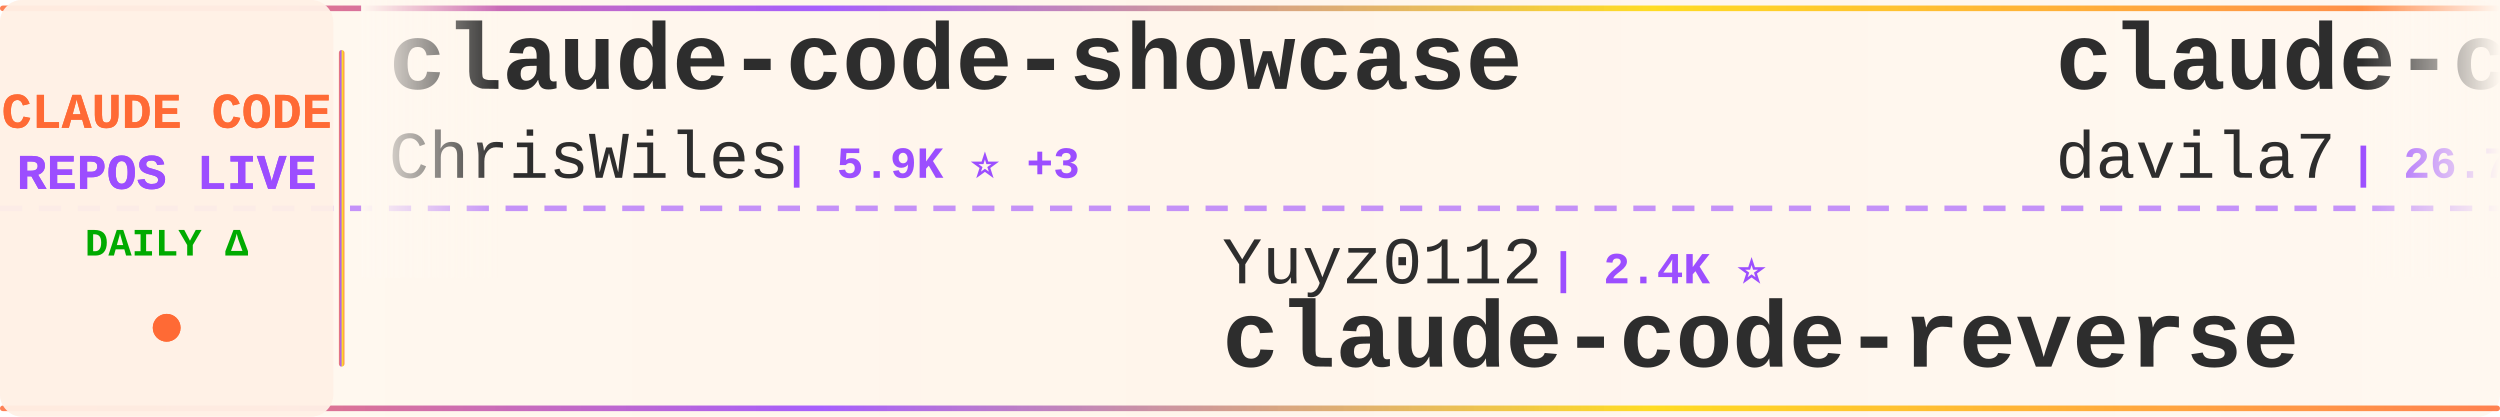
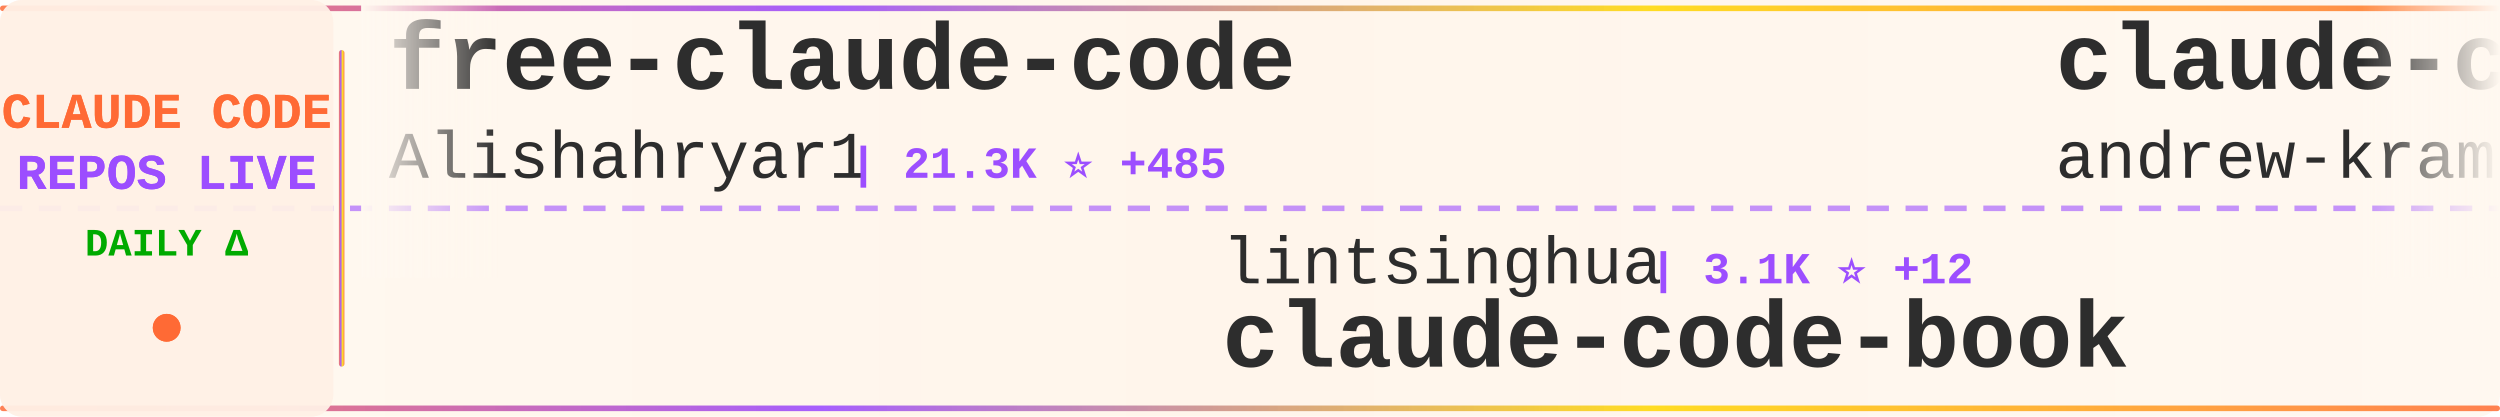
<svg xmlns="http://www.w3.org/2000/svg" width="900" height="150">
  <defs>
    <linearGradient id="tickerBg" x1="0%" y1="0%" x2="100%" y2="0%">
      <stop offset="0%" style="stop-color:#fff8f0;stop-opacity:0.98" />
      <stop offset="50%" style="stop-color:#fff5eb;stop-opacity:1" />
      <stop offset="100%" style="stop-color:#fff8f0;stop-opacity:0.98" />
    </linearGradient>
    <linearGradient id="borderGrad" x1="0%" y1="0%" x2="100%" y2="0%">
      <stop offset="0%" style="stop-color:#FF6B35;stop-opacity:0.85">
        <animate attributeName="stop-opacity" values="0.85;1;0.85" dur="2s" repeatCount="indefinite" />
      </stop>
      <stop offset="33%" style="stop-color:#9C4EFF;stop-opacity:0.9">
        <animate attributeName="stop-opacity" values="0.9;1;0.9" dur="2.2s" repeatCount="indefinite" />
      </stop>
      <stop offset="66%" style="stop-color:#FFD700;stop-opacity:0.85">
        <animate attributeName="stop-opacity" values="0.85;1;0.85" dur="1.8s" repeatCount="indefinite" />
      </stop>
      <stop offset="100%" style="stop-color:#FF6B35;stop-opacity:0.85">
        <animate attributeName="stop-opacity" values="0.85;1;0.85" dur="2s" repeatCount="indefinite" />
      </stop>
    </linearGradient>
    <filter id="textGlow">
      <feGaussianBlur stdDeviation="0.15" result="coloredBlur" />
      <feMerge>
        <feMergeNode in="coloredBlur" />
        <feMergeNode in="SourceGraphic" />
      </feMerge>
    </filter>
    <filter id="metricGlow">
      <feGaussianBlur stdDeviation="0.2" result="coloredBlur" />
      <feMerge>
        <feMergeNode in="coloredBlur" />
        <feMergeNode in="SourceGraphic" />
      </feMerge>
    </filter>
    <linearGradient id="leftFade" x1="0%" y1="0%" x2="100%" y2="0%">
      <stop offset="0%" style="stop-color:#fff8f0;stop-opacity:1" />
      <stop offset="100%" style="stop-color:#fff8f0;stop-opacity:0" />
    </linearGradient>
    <linearGradient id="rightFade" x1="0%" y1="0%" x2="100%" y2="0%">
      <stop offset="0%" style="stop-color:#fff8f0;stop-opacity:0" />
      <stop offset="100%" style="stop-color:#fff8f0;stop-opacity:1" />
    </linearGradient>
  </defs>
  <rect width="900" height="150" fill="url(#tickerBg)" rx="8" />
  <rect x="0" y="2" width="900" height="2" fill="url(#borderGrad)" rx="1" />
  <rect x="0" y="146" width="900" height="2" fill="url(#borderGrad)" rx="1" />
  <line x1="0" y1="75" x2="900" y2="75" stroke="#9C4EFF" stroke-width="2" stroke-dasharray="8 6" opacity="0.6" />
  <rect x="0" y="0" width="120" height="150" fill="#fff0e6" opacity="0.95" rx="8" />
  <text x="60" y="46" font-family="'Courier New', monospace" font-size="18" font-weight="bold" fill="#FF6B35" text-anchor="middle" filter="url(#textGlow)">
    CLAUDE CODE
  </text>
  <text x="60" y="68" font-family="'Courier New', monospace" font-size="18" font-weight="bold" fill="#9C4EFF" text-anchor="middle" filter="url(#textGlow)">
    REPOS LIVE
  </text>
  <text x="60" y="92" font-family="'Courier New', monospace" font-size="14" font-weight="bold" fill="#00aa00" text-anchor="middle">
    DAILY Δ
  </text>
  <circle cx="60" cy="118" r="5" fill="#FF6B35" filter="url(#metricGlow)">
    <animate attributeName="r" values="4;6;4" dur="1.5s" repeatCount="indefinite" />
    <animate attributeName="opacity" values="0.6;1;0.6" dur="1.5s" repeatCount="indefinite" />
  </circle>
  <rect x="122" y="18" width="2" height="114" fill="url(#borderGrad)" rx="1" />
  <clipPath id="tickerClip">
    <rect x="130" y="0" width="770" height="150" />
  </clipPath>
  <g clip-path="url(#tickerClip)">
    <g id="tickerItems">
      <animateTransform attributeName="transform" attributeType="XML" type="translate" from="0 0" to="-3000 0" dur="54s" repeatCount="indefinite" />
      <g transform="translate(0, 0)">
-         <text x="140" y="32" font-family="'Courier New', monospace" font-size="34" font-weight="bold" fill="#2d2d2d">claude-code-showcase</text>
-         <text x="140" y="64" font-family="'Courier New', monospace" font-size="24" font-weight="normal" fill="#2d2d2d" opacity="1.0">ChrisWiles</text>
-         <text x="282" y="64" font-family="'Courier New', monospace" font-size="16" font-weight="bold" fill="#9C4EFF"> | 5.9K ⭐ +3</text>
+         <text x="140" y="32" font-family="'Courier New', monospace" font-size="34" font-weight="bold" fill="#2d2d2d">free-claude-code</text>
+         <text x="140" y="64" font-family="'Courier New', monospace" font-size="24" font-weight="normal" fill="#2d2d2d" opacity="1.0">Alishahryar1</text>
+         <text x="306" y="64" font-family="'Courier New', monospace" font-size="16" font-weight="bold" fill="#9C4EFF"> | 21.3K ⭐ +485</text>
      </g>
      <g transform="translate(300, 0)">
-         <text x="140" y="102" font-family="'Courier New', monospace" font-size="24" font-weight="normal" fill="#2d2d2d" opacity="1.0">Yuyz0112</text>
-         <text x="258" y="102" font-family="'Courier New', monospace" font-size="16" font-weight="bold" fill="#9C4EFF"> | 2.4K ⭐</text>
-         <text x="140" y="132" font-family="'Courier New', monospace" font-size="34" font-weight="bold" fill="#2d2d2d">claude-code-reverse</text>
+         <text x="140" y="102" font-family="'Courier New', monospace" font-size="24" font-weight="normal" fill="#2d2d2d" opacity="1.0">lintsinghua</text>
+         <text x="294" y="102" font-family="'Courier New', monospace" font-size="16" font-weight="bold" fill="#9C4EFF"> | 3.1K ⭐ +12</text>
+         <text x="140" y="132" font-family="'Courier New', monospace" font-size="34" font-weight="bold" fill="#2d2d2d">claude-code-book</text>
      </g>
      <g transform="translate(600, 0)">
-         <text x="140" y="32" font-family="'Courier New', monospace" font-size="34" font-weight="bold" fill="#2d2d2d">claude-code-templates</text>
-         <text x="140" y="64" font-family="'Courier New', monospace" font-size="24" font-weight="normal" fill="#2d2d2d" opacity="1.0">davila7</text>
-         <text x="246" y="64" font-family="'Courier New', monospace" font-size="16" font-weight="bold" fill="#9C4EFF"> | 26.7K ⭐ +46</text>
+         <text x="140" y="32" font-family="'Courier New', monospace" font-size="34" font-weight="bold" fill="#2d2d2d">claude-code-source-build</text>
+         <text x="140" y="64" font-family="'Courier New', monospace" font-size="24" font-weight="normal" fill="#2d2d2d" opacity="1.0">andrew-kramer-inno</text>
+         <text x="378" y="64" font-family="'Courier New', monospace" font-size="16" font-weight="bold" fill="#9C4EFF"> | 584 ⭐ +2</text>
      </g>
      <g transform="translate(900, 0)">
-         <text x="140" y="102" font-family="'Courier New', monospace" font-size="24" font-weight="normal" fill="#2d2d2d" opacity="1.0">lintsinghua</text>
-         <text x="294" y="102" font-family="'Courier New', monospace" font-size="16" font-weight="bold" fill="#9C4EFF"> | 3.1K ⭐ +11</text>
-         <text x="140" y="132" font-family="'Courier New', monospace" font-size="34" font-weight="bold" fill="#2d2d2d">claude-code-book</text>
+         <text x="140" y="102" font-family="'Courier New', monospace" font-size="24" font-weight="normal" fill="#2d2d2d" opacity="1.0">anthropics</text>
+         <text x="282" y="102" font-family="'Courier New', monospace" font-size="16" font-weight="bold" fill="#9C4EFF"> | 18.6K ⭐ +67</text>
+         <text x="140" y="132" font-family="'Courier New', monospace" font-size="34" font-weight="bold" fill="#2d2d2d">claude-plugins-official</text>
      </g>
      <g transform="translate(1200, 0)">
-         <text x="140" y="32" font-family="'Courier New', monospace" font-size="34" font-weight="bold" fill="#2d2d2d">Open-ClaudeCode</text>
-         <text x="140" y="64" font-family="'Courier New', monospace" font-size="24" font-weight="normal" fill="#2d2d2d" opacity="1.0">LING71671</text>
-         <text x="270" y="64" font-family="'Courier New', monospace" font-size="16" font-weight="bold" fill="#9C4EFF"> | 806 ⭐ +1</text>
+         <text x="140" y="32" font-family="'Courier New', monospace" font-size="34" font-weight="bold" fill="#2d2d2d">Claude-Code-Source-Study</text>
+         <text x="140" y="64" font-family="'Courier New', monospace" font-size="24" font-weight="normal" fill="#2d2d2d" opacity="1.0">luyao618</text>
+         <text x="258" y="64" font-family="'Courier New', monospace" font-size="16" font-weight="bold" fill="#9C4EFF"> | 1.3K ⭐ +1</text>
      </g>
      <g transform="translate(1500, 0)">
-         <text x="140" y="102" font-family="'Courier New', monospace" font-size="24" font-weight="normal" fill="#2d2d2d" opacity="1.0">freestylefly</text>
-         <text x="306" y="102" font-family="'Courier New', monospace" font-size="16" font-weight="bold" fill="#9C4EFF"> | 124 ⭐</text>
+         <text x="140" y="102" font-family="'Courier New', monospace" font-size="24" font-weight="normal" fill="#2d2d2d" opacity="1.0">RishabhK103</text>
+         <text x="294" y="102" font-family="'Courier New', monospace" font-size="16" font-weight="bold" fill="#9C4EFF"> | 73 ⭐</text>
        <text x="140" y="132" font-family="'Courier New', monospace" font-size="34" font-weight="bold" fill="#2d2d2d">claude-code</text>
      </g>
      <g transform="translate(1800, 0)">
        <text x="140" y="32" font-family="'Courier New', monospace" font-size="34" font-weight="bold" fill="#2d2d2d">claude-code</text>
-         <text x="140" y="64" font-family="'Courier New', monospace" font-size="24" font-weight="normal" fill="#2d2d2d" opacity="1.0">alex000kim</text>
-         <text x="282" y="64" font-family="'Courier New', monospace" font-size="16" font-weight="bold" fill="#9C4EFF"> | 222 ⭐</text>
+         <text x="140" y="64" font-family="'Courier New', monospace" font-size="24" font-weight="normal" fill="#2d2d2d" opacity="1.0">yasasbanukaofficial</text>
+         <text x="390" y="64" font-family="'Courier New', monospace" font-size="16" font-weight="bold" fill="#9C4EFF"> | 3.0K ⭐ +21</text>
      </g>
      <g transform="translate(2100, 0)">
-         <text x="140" y="102" font-family="'Courier New', monospace" font-size="24" font-weight="normal" fill="#2d2d2d" opacity="1.0">carlvellotti</text>
-         <text x="306" y="102" font-family="'Courier New', monospace" font-size="16" font-weight="bold" fill="#9C4EFF"> | 2.0K ⭐ +7</text>
-         <text x="140" y="132" font-family="'Courier New', monospace" font-size="34" font-weight="bold" fill="#2d2d2d">claude-code-pm-course</text>
+         <text x="140" y="102" font-family="'Courier New', monospace" font-size="24" font-weight="normal" fill="#2d2d2d" opacity="1.0">alejandrobalderas</text>
+         <text x="366" y="102" font-family="'Courier New', monospace" font-size="16" font-weight="bold" fill="#9C4EFF"> | 1.9K ⭐ +22</text>
+         <text x="140" y="132" font-family="'Courier New', monospace" font-size="34" font-weight="bold" fill="#2d2d2d">claude-code-from-source</text>
      </g>
      <g transform="translate(2400, 0)">
-         <text x="140" y="32" font-family="'Courier New', monospace" font-size="34" font-weight="bold" fill="#2d2d2d">claude-code-source-code</text>
-         <text x="140" y="64" font-family="'Courier New', monospace" font-size="24" font-weight="normal" fill="#2d2d2d" opacity="1.0">777genius</text>
-         <text x="270" y="64" font-family="'Courier New', monospace" font-size="16" font-weight="bold" fill="#9C4EFF"> | 906 ⭐</text>
+         <text x="140" y="32" font-family="'Courier New', monospace" font-size="34" font-weight="bold" fill="#2d2d2d">claude-code-sub-agents</text>
+         <text x="140" y="64" font-family="'Courier New', monospace" font-size="24" font-weight="normal" fill="#2d2d2d" opacity="1.0">lst97</text>
+         <text x="222" y="64" font-family="'Courier New', monospace" font-size="16" font-weight="bold" fill="#9C4EFF"> | 1.6K ⭐ +2</text>
      </g>
      <g transform="translate(2700, 0)">
-         <text x="140" y="102" font-family="'Courier New', monospace" font-size="24" font-weight="normal" fill="#2d2d2d" opacity="1.0">zebbern</text>
-         <text x="246" y="102" font-family="'Courier New', monospace" font-size="16" font-weight="bold" fill="#9C4EFF"> | 4.1K ⭐</text>
-         <text x="140" y="132" font-family="'Courier New', monospace" font-size="34" font-weight="bold" fill="#2d2d2d">claude-code-guide</text>
+         <text x="140" y="102" font-family="'Courier New', monospace" font-size="24" font-weight="normal" fill="#2d2d2d" opacity="1.0">feiskyer</text>
+         <text x="258" y="102" font-family="'Courier New', monospace" font-size="16" font-weight="bold" fill="#9C4EFF"> | 1.5K ⭐ +2</text>
+         <text x="140" y="132" font-family="'Courier New', monospace" font-size="34" font-weight="bold" fill="#2d2d2d">claude-code-settings</text>
      </g>
      <g transform="translate(3000, 0)">
-         <text x="140" y="32" font-family="'Courier New', monospace" font-size="34" font-weight="bold" fill="#2d2d2d">claude-code-showcase</text>
-         <text x="140" y="64" font-family="'Courier New', monospace" font-size="24" font-weight="normal" fill="#2d2d2d" opacity="1.0">ChrisWiles</text>
-         <text x="282" y="64" font-family="'Courier New', monospace" font-size="16" font-weight="bold" fill="#9C4EFF"> | 5.9K ⭐ +3</text>
+         <text x="140" y="32" font-family="'Courier New', monospace" font-size="34" font-weight="bold" fill="#2d2d2d">free-claude-code</text>
+         <text x="140" y="64" font-family="'Courier New', monospace" font-size="24" font-weight="normal" fill="#2d2d2d" opacity="1.0">Alishahryar1</text>
+         <text x="306" y="64" font-family="'Courier New', monospace" font-size="16" font-weight="bold" fill="#9C4EFF"> | 21.3K ⭐ +485</text>
      </g>
      <g transform="translate(3300, 0)">
-         <text x="140" y="102" font-family="'Courier New', monospace" font-size="24" font-weight="normal" fill="#2d2d2d" opacity="1.0">Yuyz0112</text>
-         <text x="258" y="102" font-family="'Courier New', monospace" font-size="16" font-weight="bold" fill="#9C4EFF"> | 2.4K ⭐</text>
-         <text x="140" y="132" font-family="'Courier New', monospace" font-size="34" font-weight="bold" fill="#2d2d2d">claude-code-reverse</text>
+         <text x="140" y="102" font-family="'Courier New', monospace" font-size="24" font-weight="normal" fill="#2d2d2d" opacity="1.0">lintsinghua</text>
+         <text x="294" y="102" font-family="'Courier New', monospace" font-size="16" font-weight="bold" fill="#9C4EFF"> | 3.1K ⭐ +12</text>
+         <text x="140" y="132" font-family="'Courier New', monospace" font-size="34" font-weight="bold" fill="#2d2d2d">claude-code-book</text>
      </g>
      <g transform="translate(3600, 0)">
-         <text x="140" y="32" font-family="'Courier New', monospace" font-size="34" font-weight="bold" fill="#2d2d2d">claude-code-templates</text>
-         <text x="140" y="64" font-family="'Courier New', monospace" font-size="24" font-weight="normal" fill="#2d2d2d" opacity="1.0">davila7</text>
-         <text x="246" y="64" font-family="'Courier New', monospace" font-size="16" font-weight="bold" fill="#9C4EFF"> | 26.7K ⭐ +46</text>
+         <text x="140" y="32" font-family="'Courier New', monospace" font-size="34" font-weight="bold" fill="#2d2d2d">claude-code-source-build</text>
+         <text x="140" y="64" font-family="'Courier New', monospace" font-size="24" font-weight="normal" fill="#2d2d2d" opacity="1.0">andrew-kramer-inno</text>
+         <text x="378" y="64" font-family="'Courier New', monospace" font-size="16" font-weight="bold" fill="#9C4EFF"> | 584 ⭐ +2</text>
      </g>
      <g transform="translate(3900, 0)">
-         <text x="140" y="102" font-family="'Courier New', monospace" font-size="24" font-weight="normal" fill="#2d2d2d" opacity="1.0">lintsinghua</text>
-         <text x="294" y="102" font-family="'Courier New', monospace" font-size="16" font-weight="bold" fill="#9C4EFF"> | 3.1K ⭐ +11</text>
-         <text x="140" y="132" font-family="'Courier New', monospace" font-size="34" font-weight="bold" fill="#2d2d2d">claude-code-book</text>
+         <text x="140" y="102" font-family="'Courier New', monospace" font-size="24" font-weight="normal" fill="#2d2d2d" opacity="1.0">anthropics</text>
+         <text x="282" y="102" font-family="'Courier New', monospace" font-size="16" font-weight="bold" fill="#9C4EFF"> | 18.6K ⭐ +67</text>
+         <text x="140" y="132" font-family="'Courier New', monospace" font-size="34" font-weight="bold" fill="#2d2d2d">claude-plugins-official</text>
      </g>
    </g>
  </g>
  <rect x="130" y="0" width="50" height="100" fill="url(#leftFade)" />
  <rect x="850" y="0" width="50" height="100" fill="url(#rightFade)" />
</svg>
